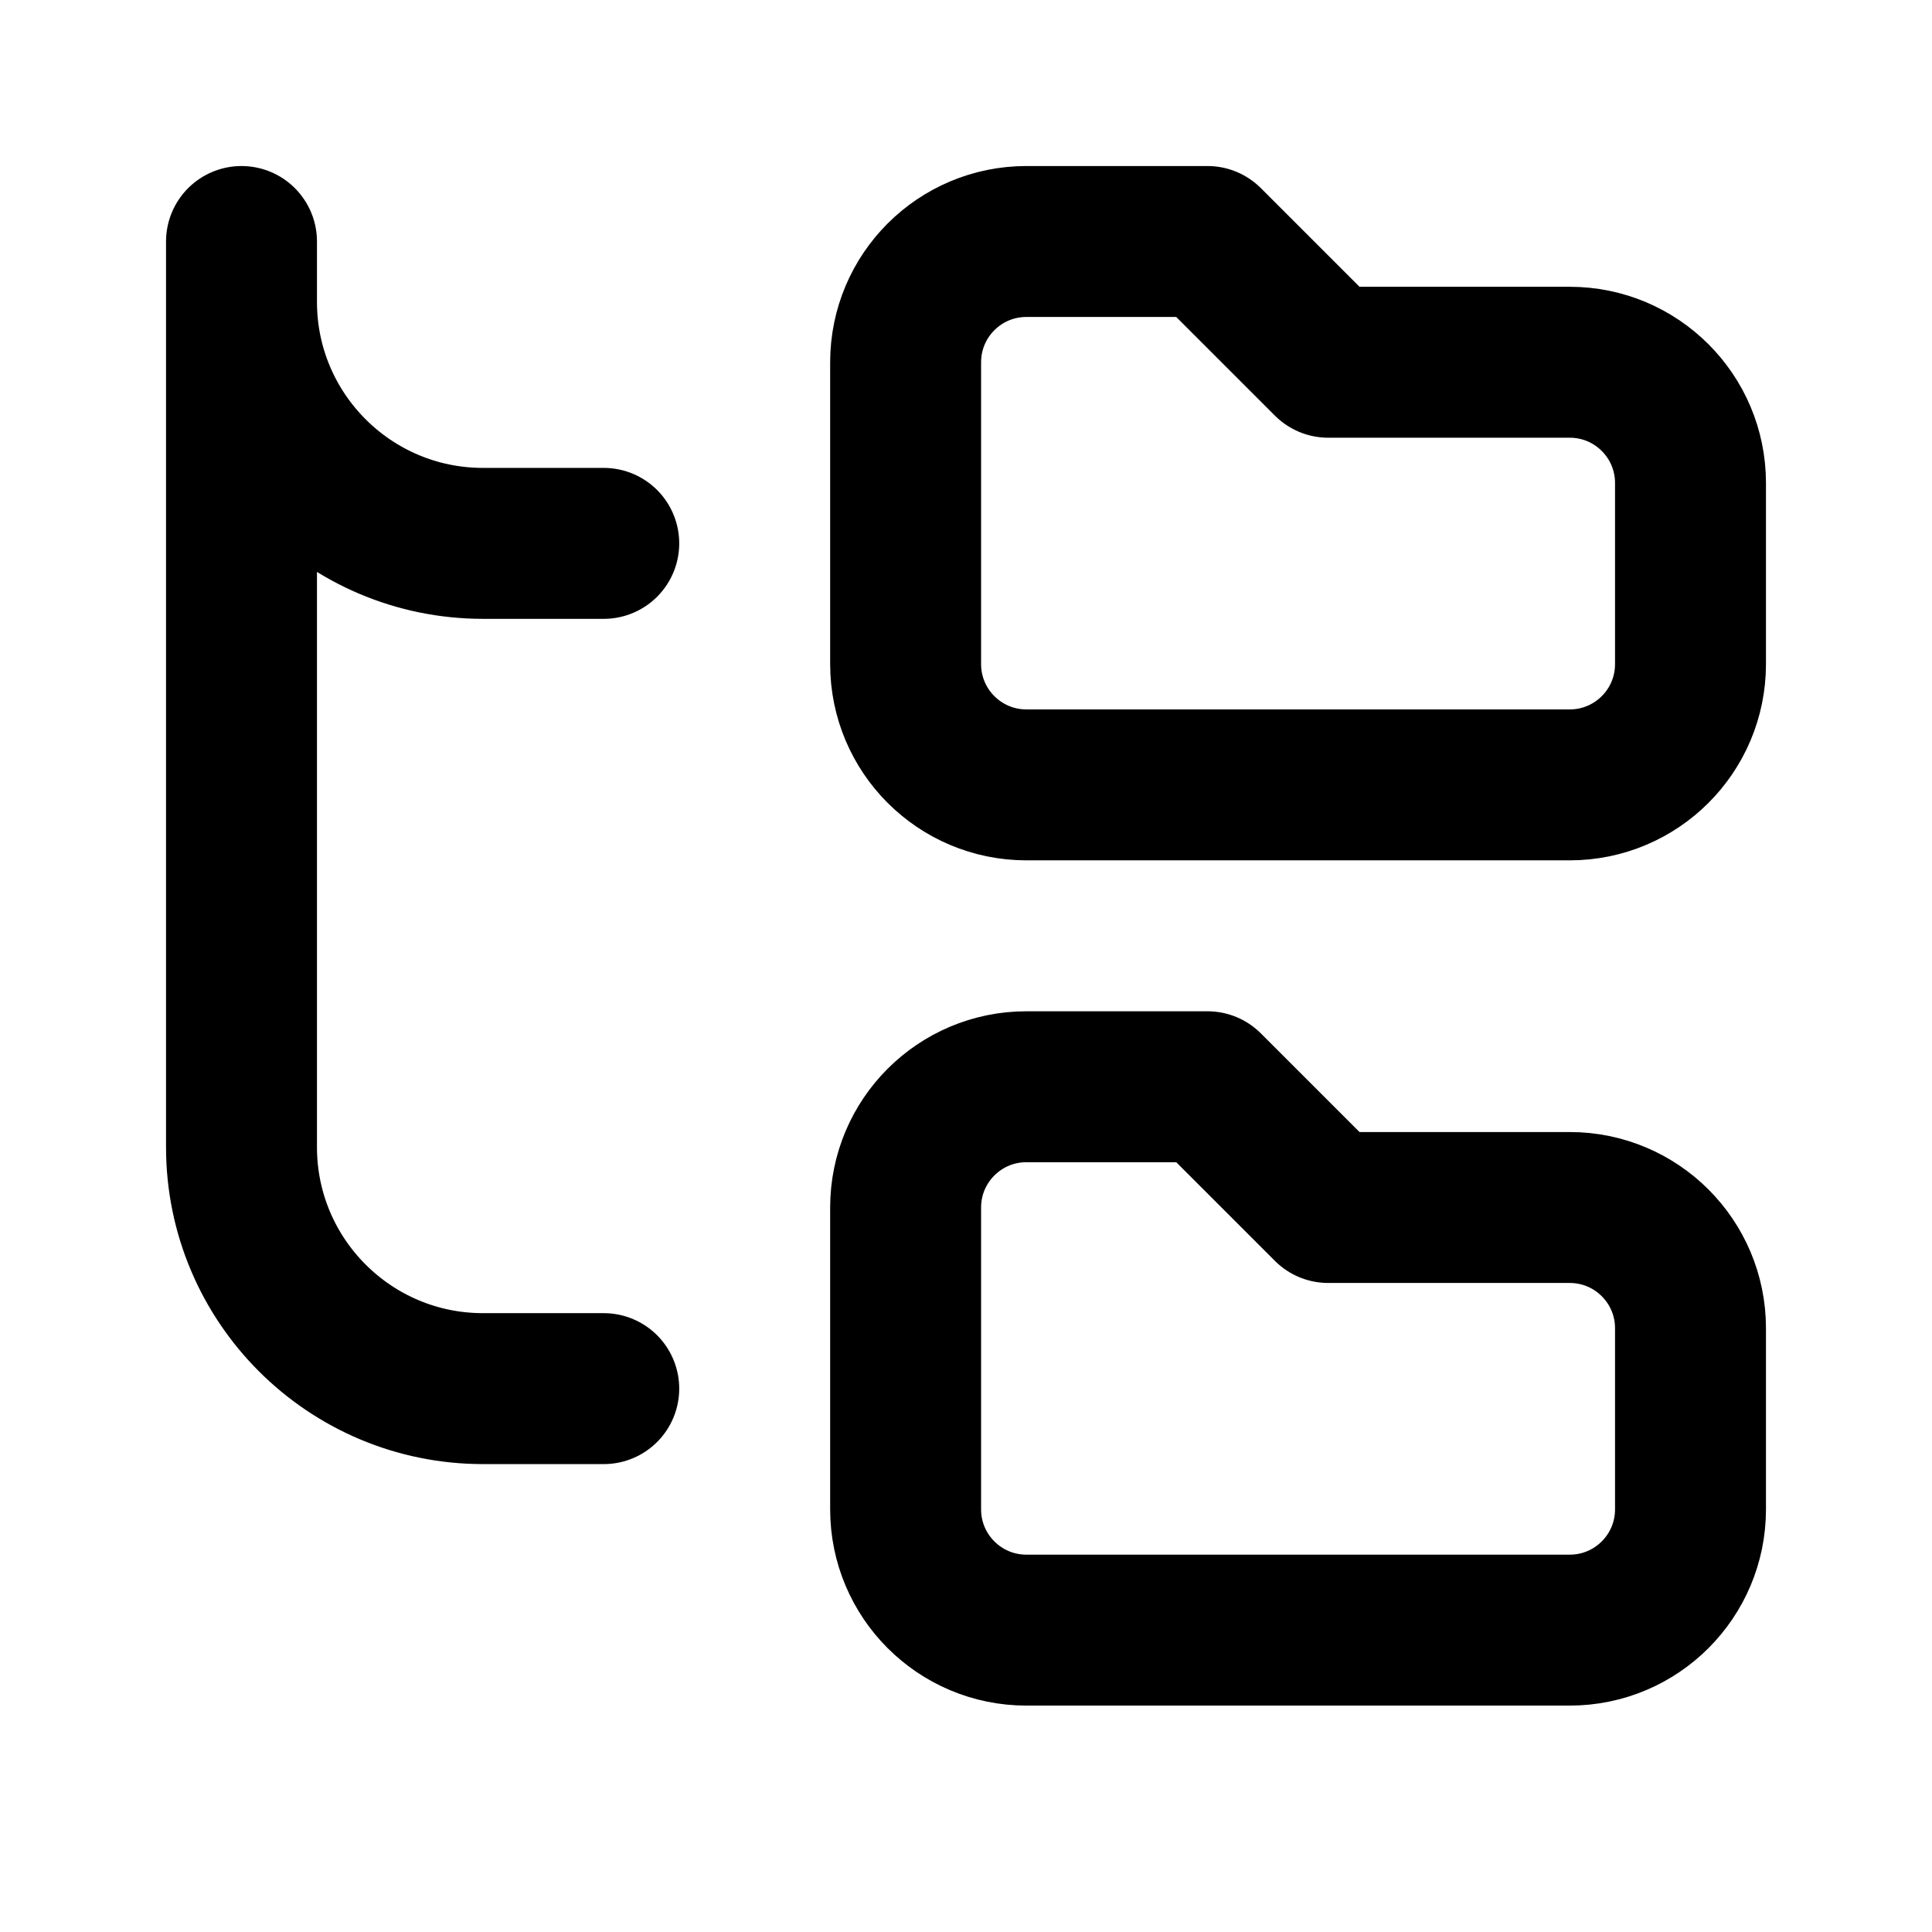
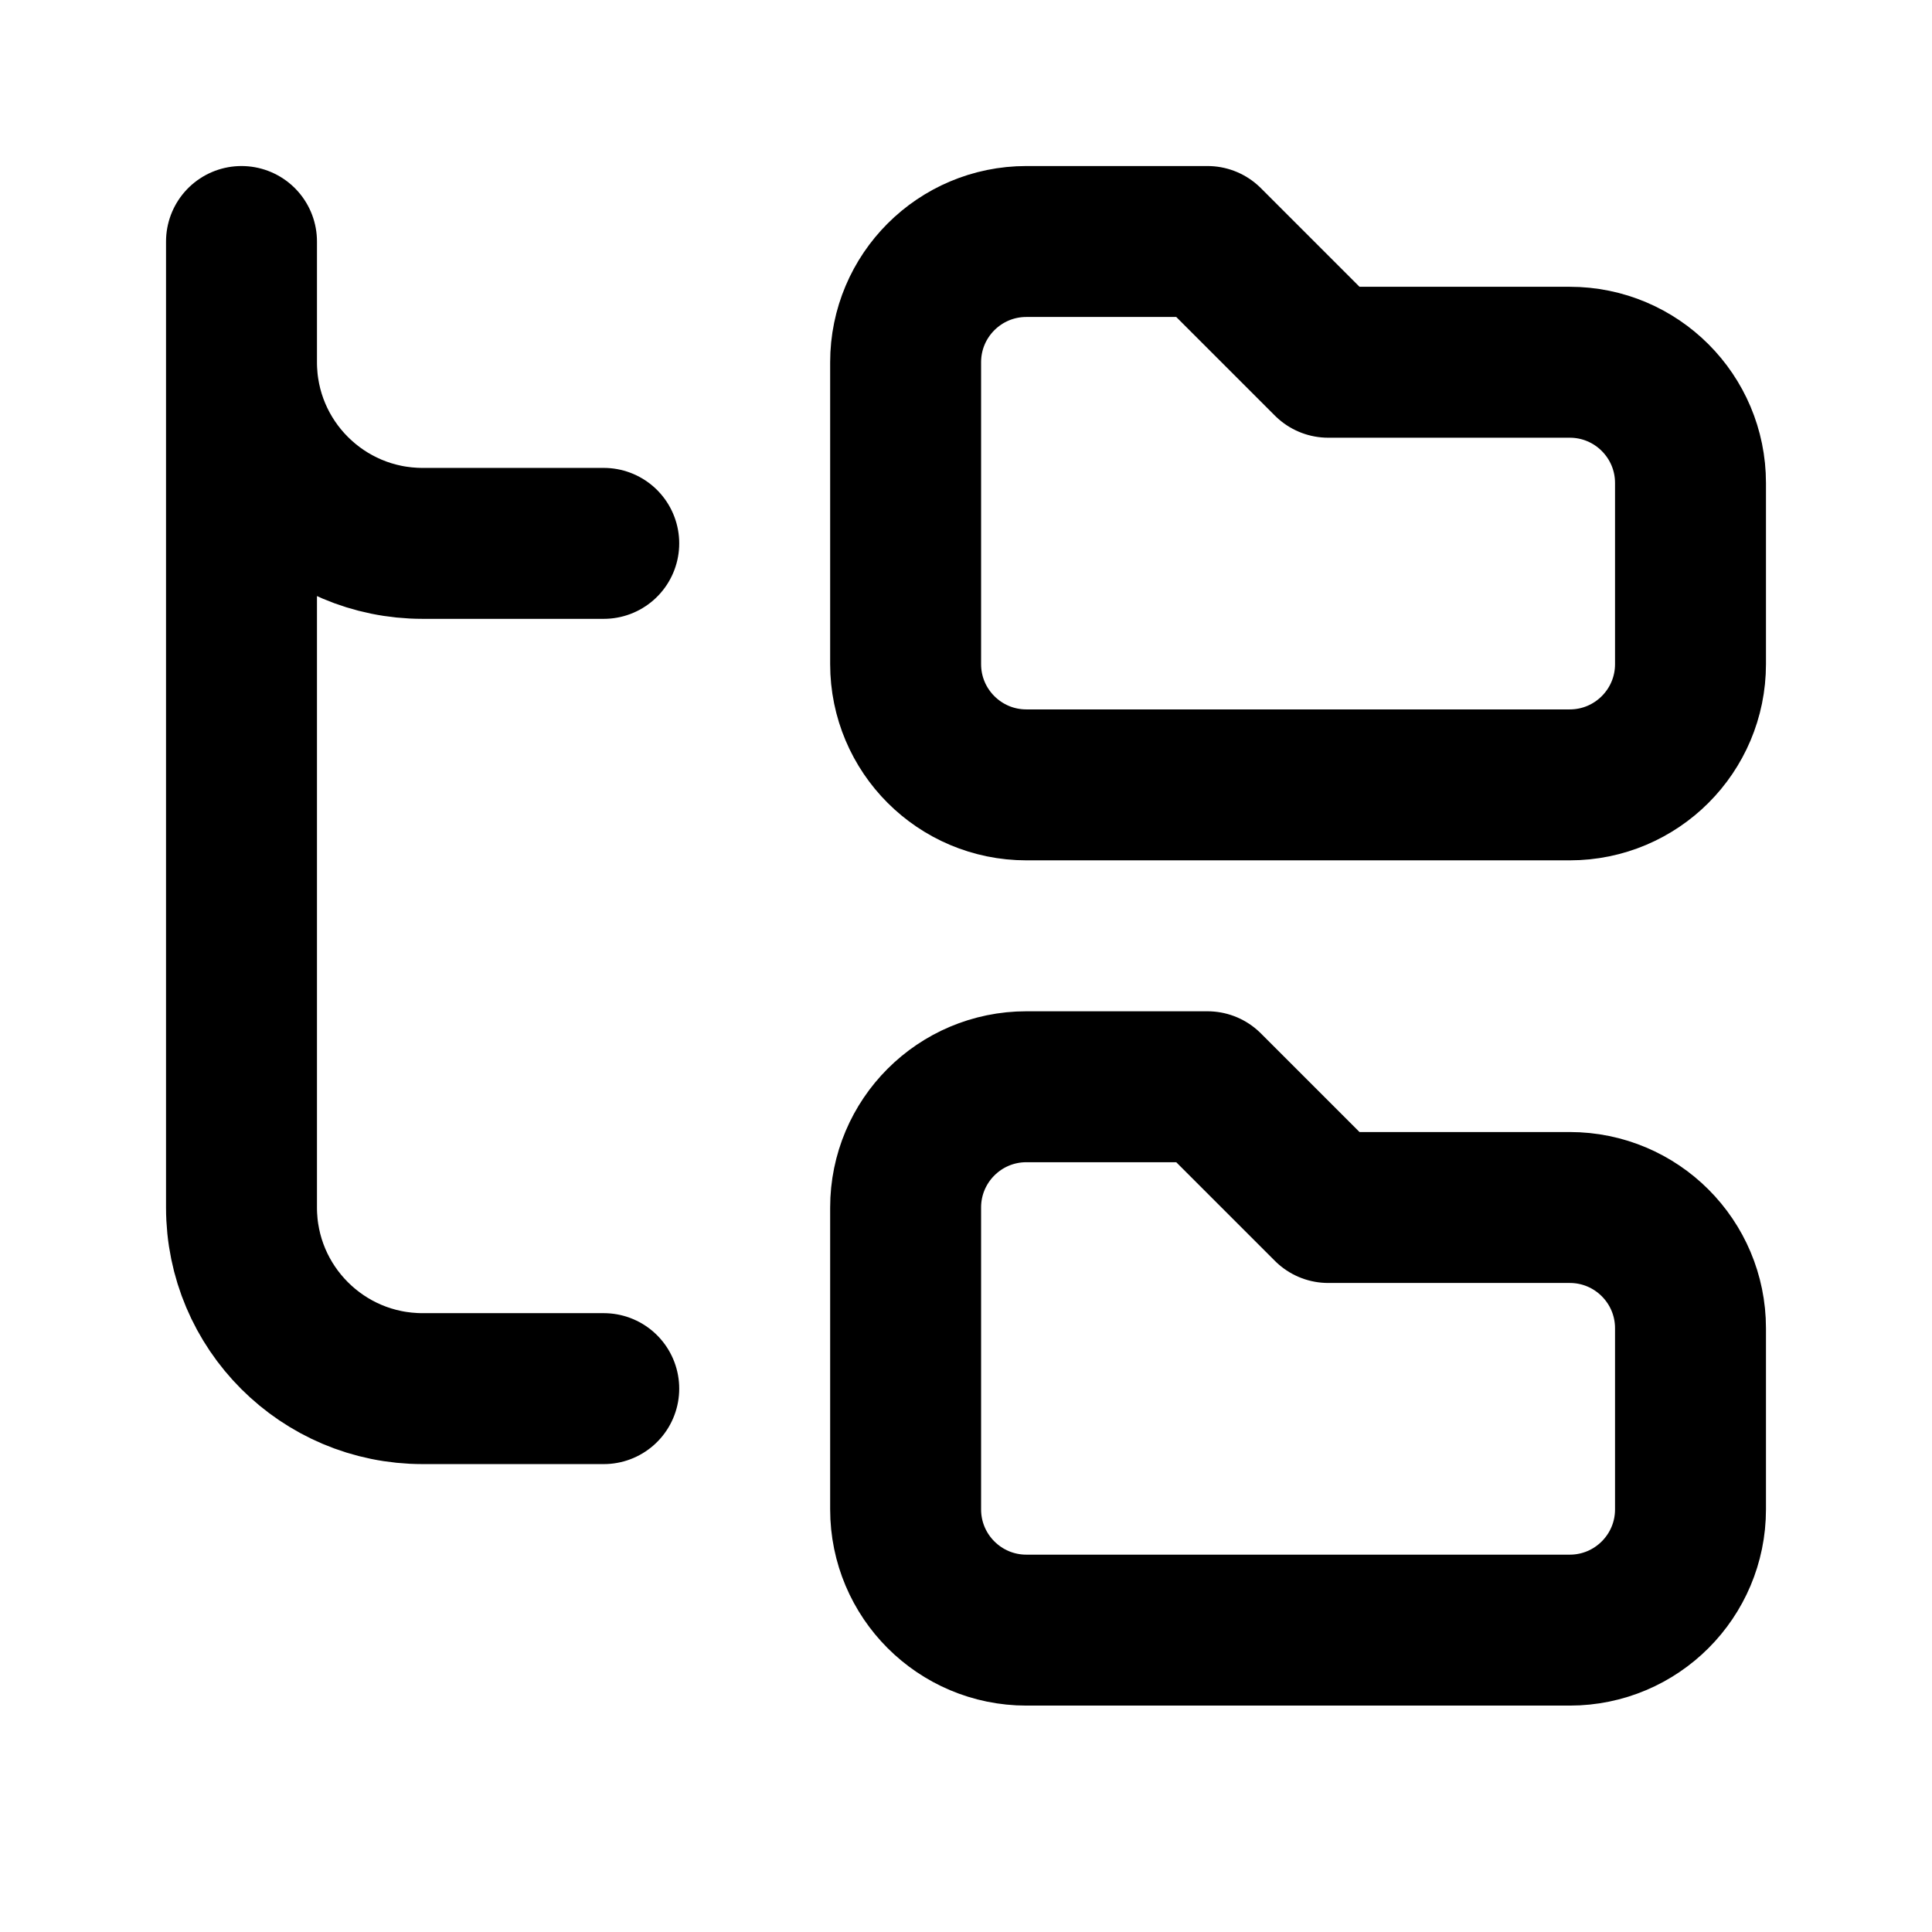
<svg xmlns="http://www.w3.org/2000/svg" data-set="area-pilot" data-keyline="square" width="16" height="16" viewBox="0 0 16 16" fill="none">
-   <path d="M2 2V9.5A2 2 0 0 0 4 11.5H5M2 2.5A2 2 0 0 0 4 4.5H5" fill="none" stroke="currentColor" stroke-width="1.25" stroke-linecap="round" stroke-linejoin="round" />
+   <path d="M2 2V10A1.5 1.5 0 0 0 3.5 11.5H5M2 3A1.5 1.5 0 0 0 3.5 4.5H5" fill="none" stroke="currentColor" stroke-width="1.25" stroke-linecap="round" stroke-linejoin="round" />
  <path data-filled="solid" d="M7.5 5.5V3A1 1 0 0 1 8.5 2H10L11 3H13A1 1 0 0 1 14 4V5.5A1 1 0 0 1 13 6.5H8.5A1 1 0 0 1 7.5 5.5Z" fill="none" stroke="currentColor" stroke-width="1.25" stroke-linecap="round" stroke-linejoin="round" />
  <path data-filled="solid" d="M7.5 12.5V10A1 1 0 0 1 8.5 9H10L11 10H13A1 1 0 0 1 14 11V12.5A1 1 0 0 1 13 13.5H8.5A1 1 0 0 1 7.5 12.5Z" fill="none" stroke="currentColor" stroke-width="1.25" stroke-linecap="round" stroke-linejoin="round" />
</svg>
